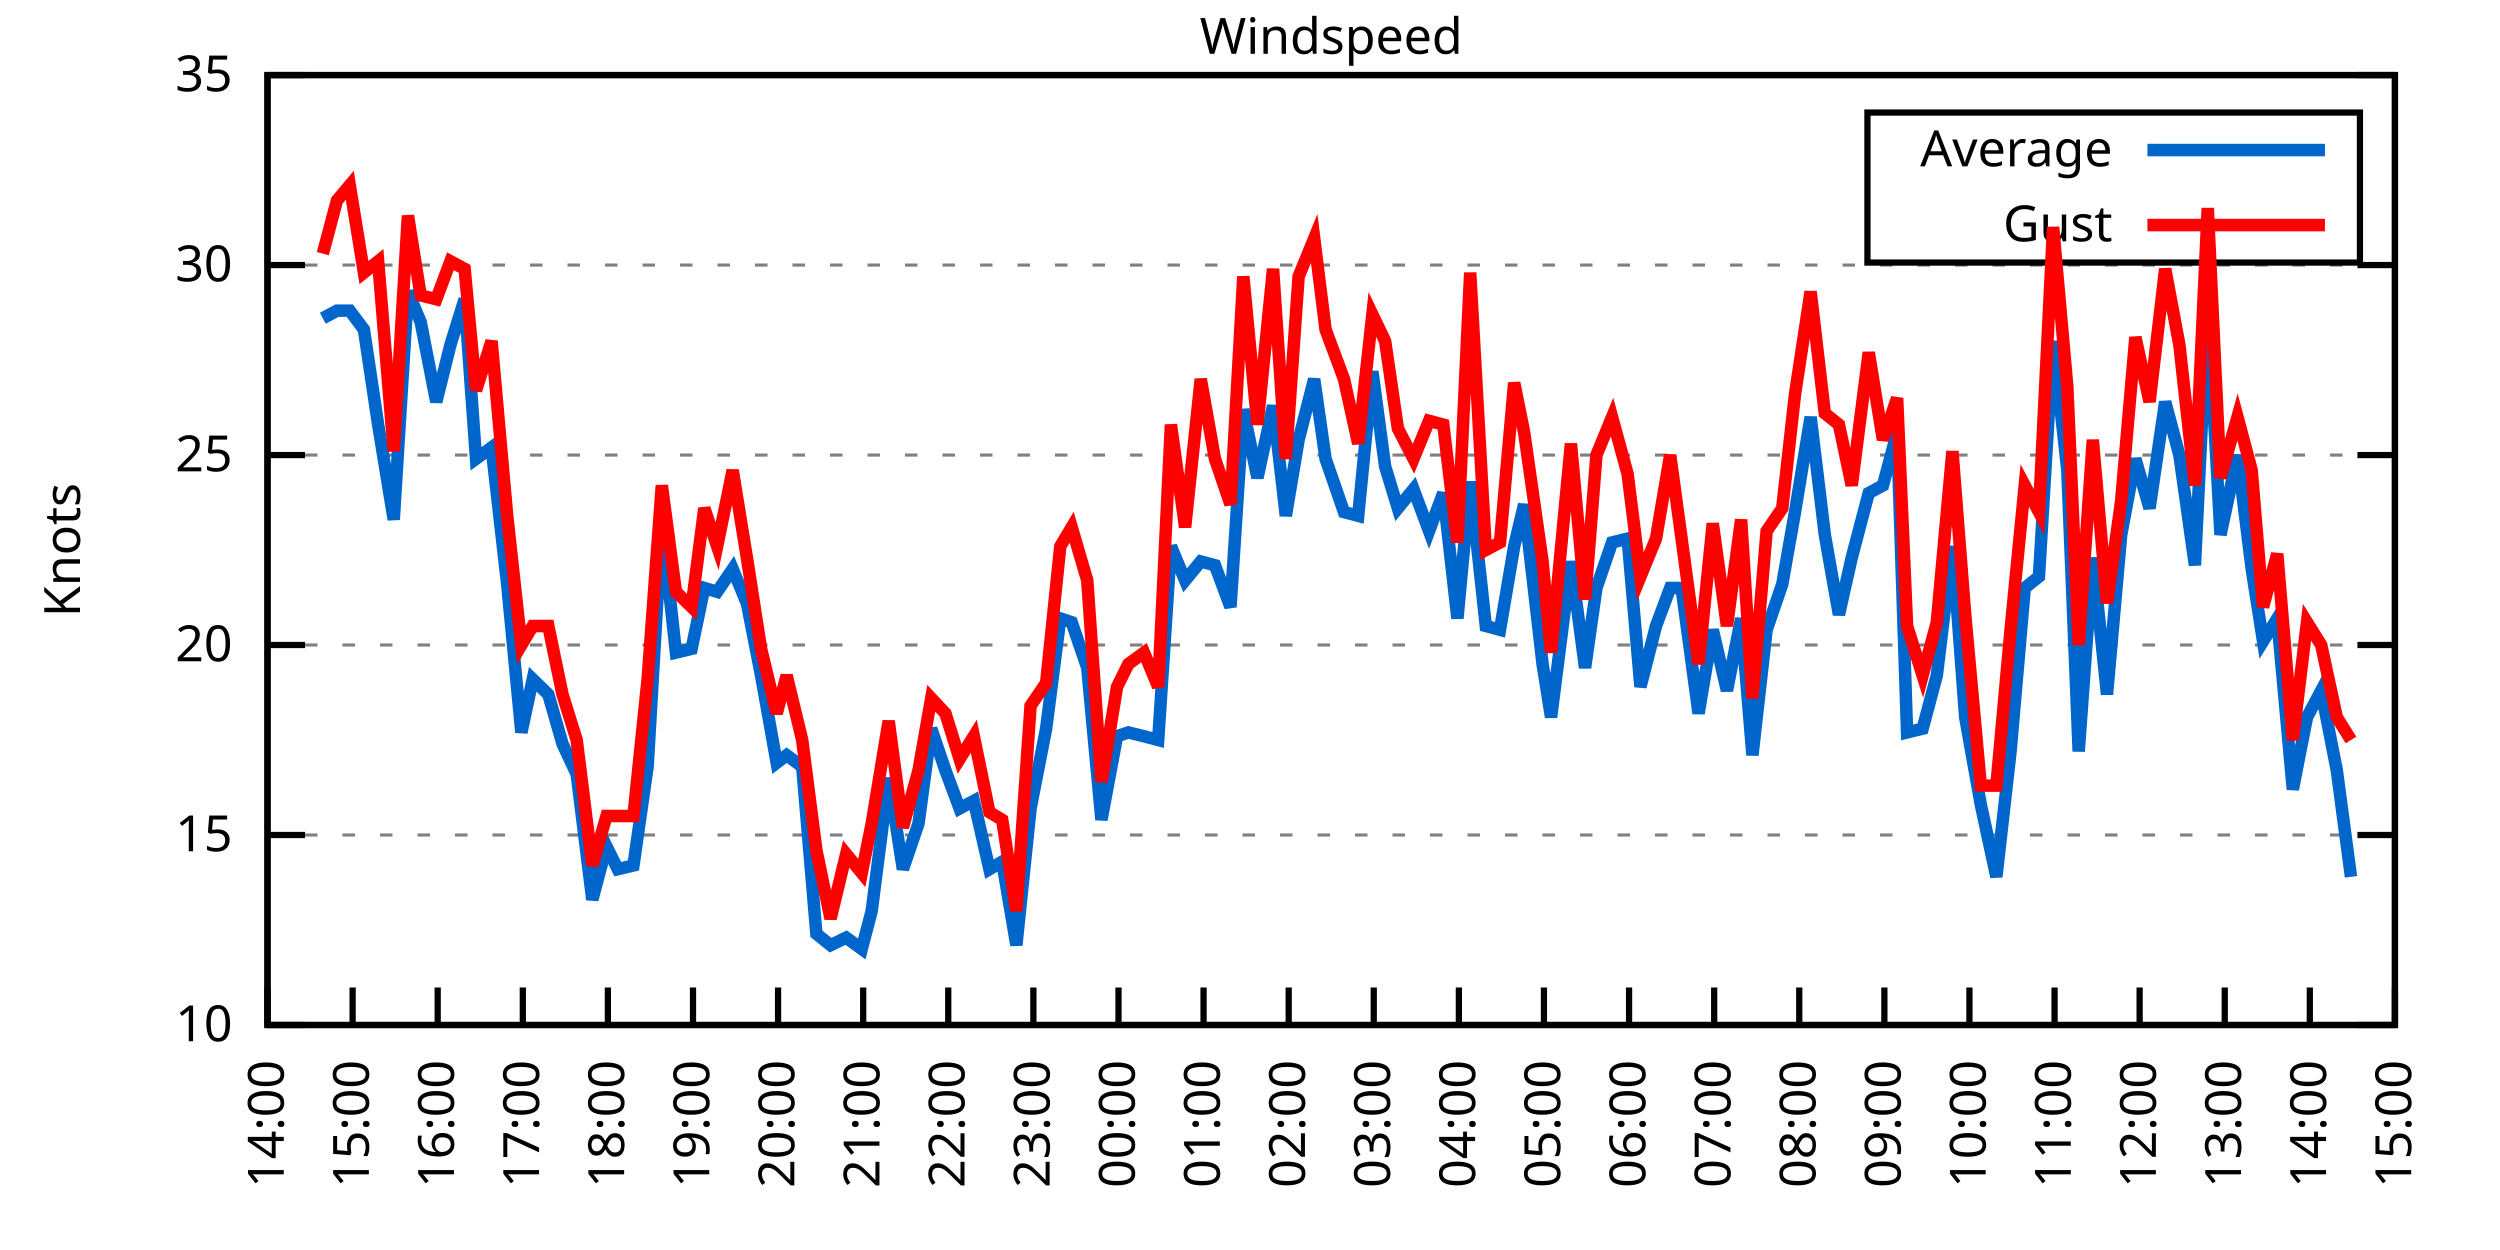
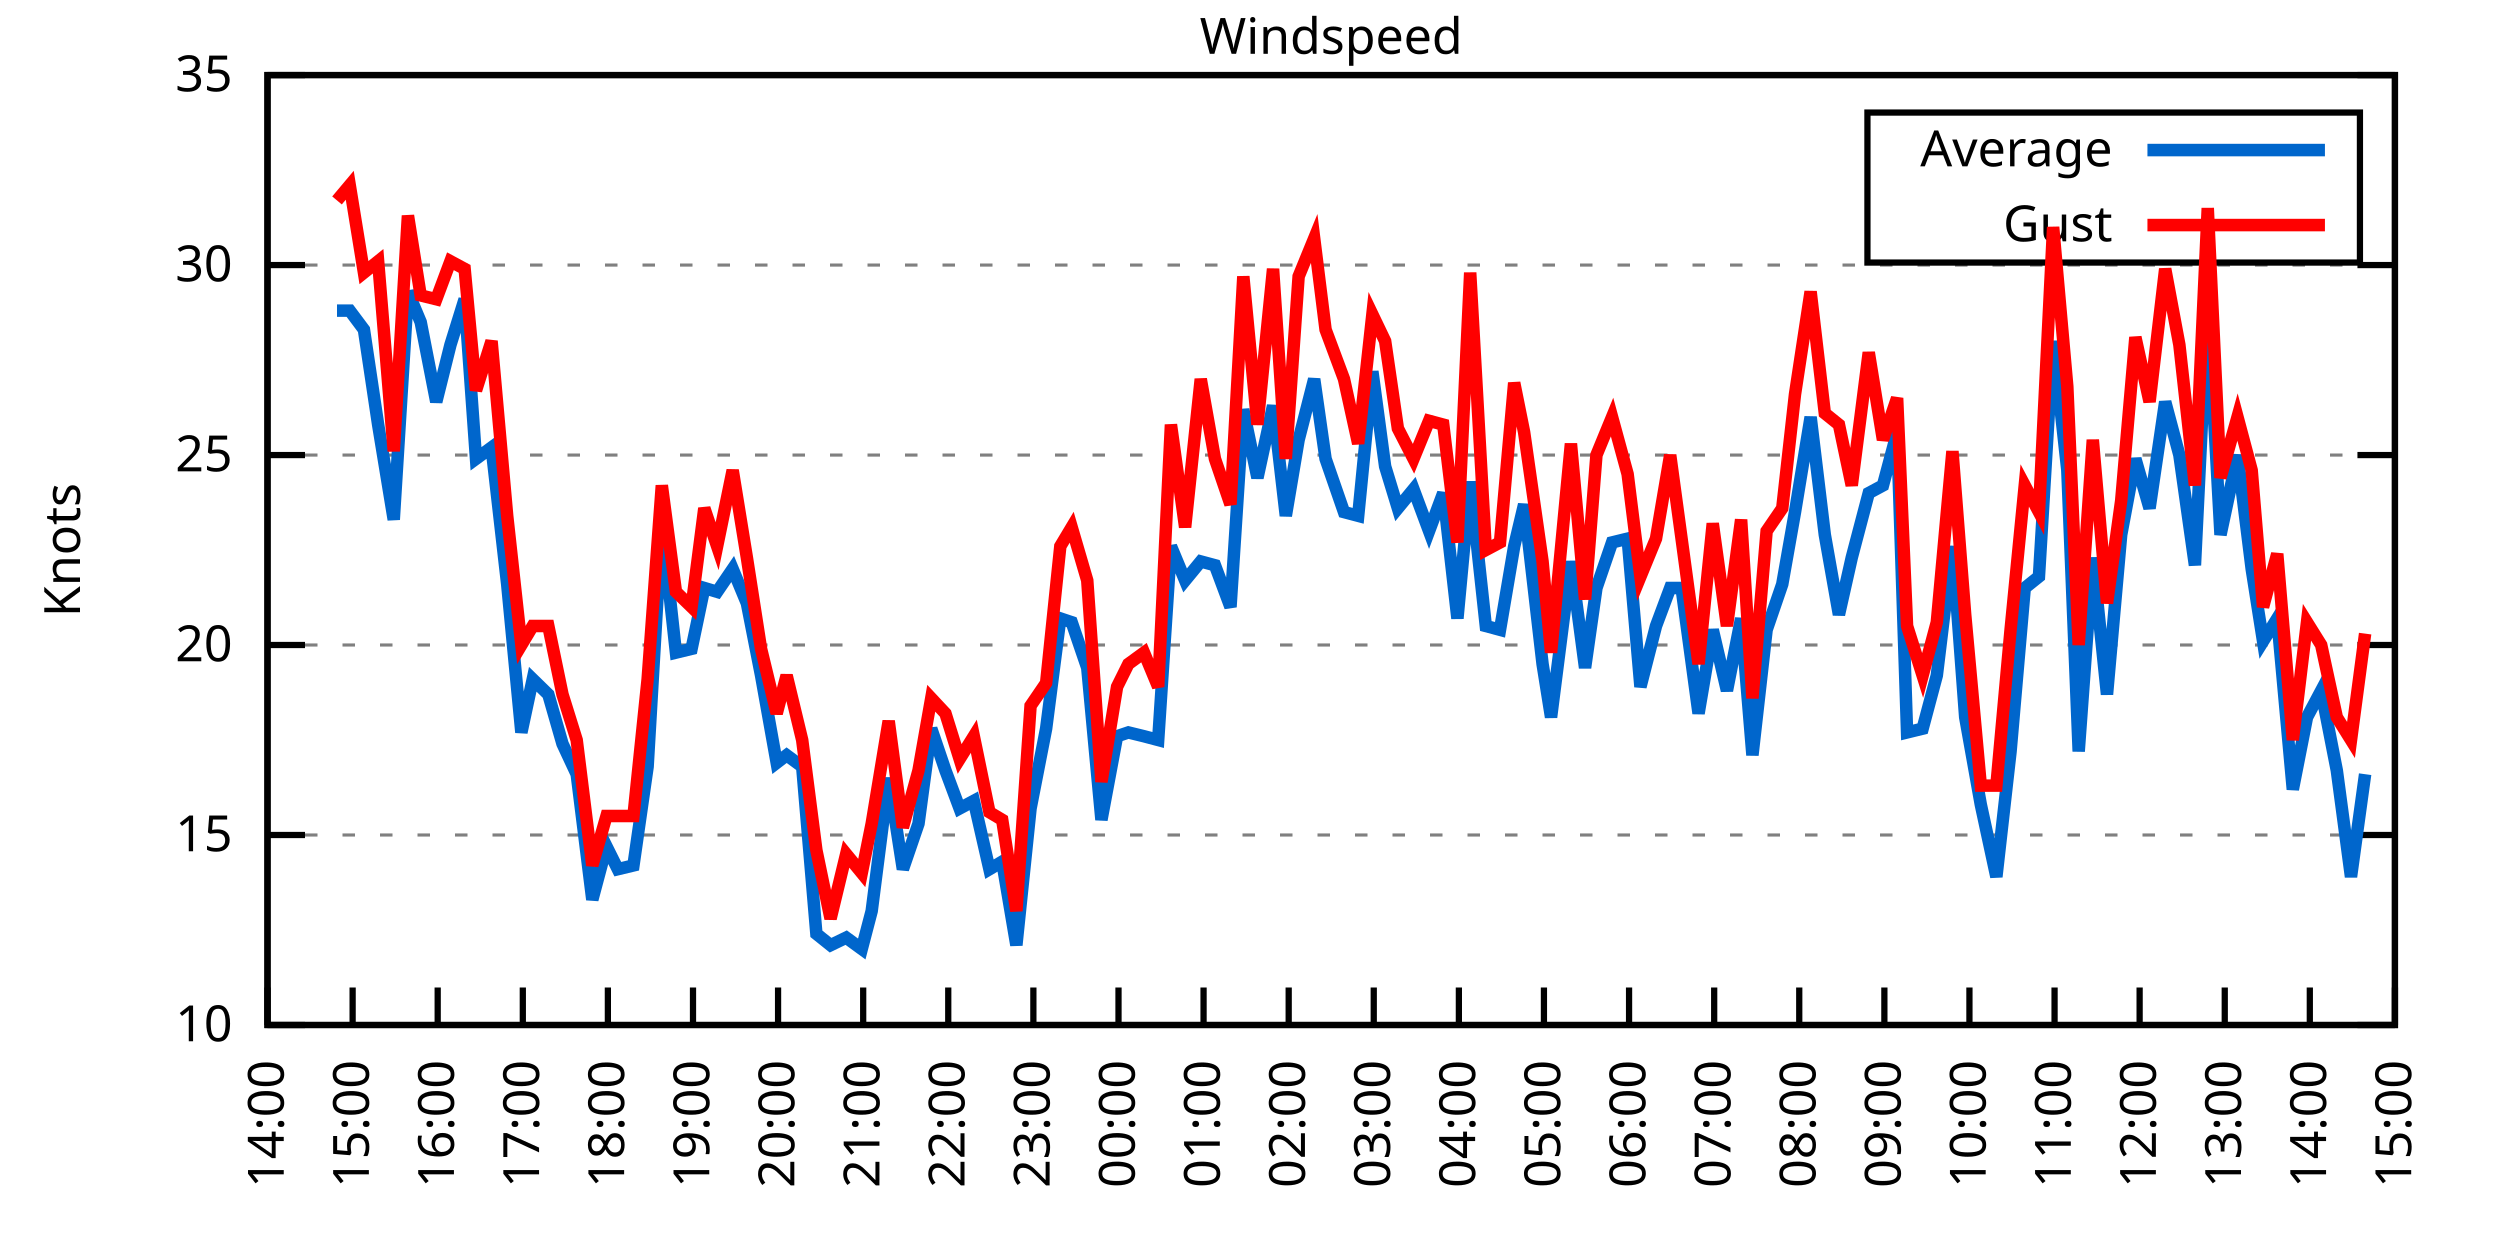
<svg xmlns="http://www.w3.org/2000/svg" xmlns:xlink="http://www.w3.org/1999/xlink" width="400" height="200" viewBox="0 0 400 200">
  <g id="gnuplot_canvas">
    <rect x="0" y="0" width="400" height="200" fill="none" />
    <defs>
      <circle id="gpDot" r="0.5" stroke-width="0.5" stroke="currentColor" />
      <path id="gpPt0" stroke-width="0.333" stroke="currentColor" d="M-1,0 h2 M0,-1 v2" />
      <path id="gpPt1" stroke-width="0.333" stroke="currentColor" d="M-1,-1 L1,1 M1,-1 L-1,1" />
      <path id="gpPt2" stroke-width="0.333" stroke="currentColor" d="M-1,0 L1,0 M0,-1 L0,1 M-1,-1 L1,1 M-1,1 L1,-1" />
      <rect id="gpPt3" stroke-width="0.333" stroke="currentColor" x="-1" y="-1" width="2" height="2" />
      <rect id="gpPt4" stroke-width="0.333" stroke="currentColor" fill="currentColor" x="-1" y="-1" width="2" height="2" />
      <circle id="gpPt5" stroke-width="0.333" stroke="currentColor" cx="0" cy="0" r="1" />
      <use xlink:href="#gpPt5" id="gpPt6" fill="currentColor" stroke="none" />
      <path id="gpPt7" stroke-width="0.333" stroke="currentColor" d="M0,-1.33 L-1.33,0.67 L1.33,0.67 z" />
      <use xlink:href="#gpPt7" id="gpPt8" fill="currentColor" stroke="none" />
      <use xlink:href="#gpPt7" id="gpPt9" stroke="currentColor" transform="rotate(180)" />
      <use xlink:href="#gpPt9" id="gpPt10" fill="currentColor" stroke="none" />
      <use xlink:href="#gpPt3" id="gpPt11" stroke="currentColor" transform="rotate(45)" />
      <use xlink:href="#gpPt11" id="gpPt12" fill="currentColor" stroke="none" />
      <path id="gpPt13" stroke-width="0.333" stroke="currentColor" d="M0,1.330 L1.265,0.411 L0.782,-1.067 L-0.782,-1.076 L-1.265,0.411 z" />
      <use xlink:href="#gpPt13" id="gpPt14" fill="currentColor" stroke="none" />
      <filter id="textbox" filterUnits="objectBoundingBox" x="0" y="0" height="1" width="1">
        <feFlood flood-color="white" flood-opacity="1" result="bgnd" />
        <feComposite in="SourceGraphic" in2="bgnd" operator="atop" />
      </filter>
      <filter id="greybox" filterUnits="objectBoundingBox" x="0" y="0" height="1" width="1">
        <feFlood flood-color="lightgrey" flood-opacity="1" result="grey" />
        <feComposite in="SourceGraphic" in2="grey" operator="atop" />
      </filter>
    </defs>
    <g fill="none" color="white" stroke="currentColor" stroke-width="1.00" stroke-linecap="butt" stroke-linejoin="miter">
</g>
    <g fill="none" color="black" stroke="currentColor" stroke-width="1.00" stroke-linecap="butt" stroke-linejoin="miter">
      <g stroke="none" shape-rendering="crispEdges">
        <polygon fill="rgb(255, 255, 255)" points="42.80,164.00 383.18,164.00 383.18,12.02 42.80,12.02 " />
      </g>
    </g>
    <g fill="none" color="black" stroke="currentColor" stroke-width="1.00" stroke-linecap="butt" stroke-linejoin="miter">
</g>
    <g fill="none" color="black" stroke="black" stroke-width="0.50" stroke-linecap="butt" stroke-linejoin="miter">
</g>
    <g fill="none" color="gray" stroke="currentColor" stroke-width="0.50" stroke-linecap="butt" stroke-linejoin="miter">
      <path stroke="gray" stroke-dasharray="2,4" class="gridline" d="M42.80,164.00 L383.19,164.00  " />
    </g>
    <g fill="none" color="gray" stroke="gray" stroke-width="1.00" stroke-linecap="butt" stroke-linejoin="miter">
</g>
    <g fill="none" color="black" stroke="currentColor" stroke-width="1.00" stroke-linecap="butt" stroke-linejoin="miter">
      <path stroke="black" d="M42.80,164.00 L48.80,164.00 M383.19,164.00 L377.19,164.00  " />
      <g transform="translate(37.20,166.60)" stroke="none" fill="black" font-family="Sans" font-size="8.00" text-anchor="end">
        <text>
          <tspan font-family="Sans"> 10</tspan>
        </text>
      </g>
    </g>
    <g fill="none" color="black" stroke="currentColor" stroke-width="1.00" stroke-linecap="butt" stroke-linejoin="miter">
</g>
    <g fill="none" color="black" stroke="black" stroke-width="0.50" stroke-linecap="butt" stroke-linejoin="miter">
</g>
    <g fill="none" color="gray" stroke="currentColor" stroke-width="0.50" stroke-linecap="butt" stroke-linejoin="miter">
      <path stroke="gray" stroke-dasharray="2,4" class="gridline" d="M42.80,133.60 L383.19,133.60  " />
    </g>
    <g fill="none" color="gray" stroke="gray" stroke-width="1.00" stroke-linecap="butt" stroke-linejoin="miter">
</g>
    <g fill="none" color="black" stroke="currentColor" stroke-width="1.00" stroke-linecap="butt" stroke-linejoin="miter">
      <path stroke="black" d="M42.80,133.60 L48.80,133.60 M383.19,133.60 L377.19,133.60  " />
      <g transform="translate(37.20,136.20)" stroke="none" fill="black" font-family="Sans" font-size="8.00" text-anchor="end">
        <text>
          <tspan font-family="Sans"> 15</tspan>
        </text>
      </g>
    </g>
    <g fill="none" color="black" stroke="currentColor" stroke-width="1.00" stroke-linecap="butt" stroke-linejoin="miter">
</g>
    <g fill="none" color="black" stroke="black" stroke-width="0.50" stroke-linecap="butt" stroke-linejoin="miter">
</g>
    <g fill="none" color="gray" stroke="currentColor" stroke-width="0.50" stroke-linecap="butt" stroke-linejoin="miter">
      <path stroke="gray" stroke-dasharray="2,4" class="gridline" d="M42.80,103.20 L383.19,103.20  " />
    </g>
    <g fill="none" color="gray" stroke="gray" stroke-width="1.00" stroke-linecap="butt" stroke-linejoin="miter">
</g>
    <g fill="none" color="black" stroke="currentColor" stroke-width="1.00" stroke-linecap="butt" stroke-linejoin="miter">
      <path stroke="black" d="M42.80,103.20 L48.80,103.20 M383.19,103.20 L377.19,103.20  " />
      <g transform="translate(37.20,105.80)" stroke="none" fill="black" font-family="Sans" font-size="8.00" text-anchor="end">
        <text>
          <tspan font-family="Sans"> 20</tspan>
        </text>
      </g>
    </g>
    <g fill="none" color="black" stroke="currentColor" stroke-width="1.00" stroke-linecap="butt" stroke-linejoin="miter">
</g>
    <g fill="none" color="black" stroke="black" stroke-width="0.50" stroke-linecap="butt" stroke-linejoin="miter">
</g>
    <g fill="none" color="gray" stroke="currentColor" stroke-width="0.50" stroke-linecap="butt" stroke-linejoin="miter">
      <path stroke="gray" stroke-dasharray="2,4" class="gridline" d="M42.80,72.81 L383.19,72.81  " />
    </g>
    <g fill="none" color="gray" stroke="gray" stroke-width="1.00" stroke-linecap="butt" stroke-linejoin="miter">
</g>
    <g fill="none" color="black" stroke="currentColor" stroke-width="1.00" stroke-linecap="butt" stroke-linejoin="miter">
      <path stroke="black" d="M42.80,72.81 L48.80,72.81 M383.19,72.81 L377.19,72.81  " />
      <g transform="translate(37.20,75.41)" stroke="none" fill="black" font-family="Sans" font-size="8.00" text-anchor="end">
        <text>
          <tspan font-family="Sans"> 25</tspan>
        </text>
      </g>
    </g>
    <g fill="none" color="black" stroke="currentColor" stroke-width="1.00" stroke-linecap="butt" stroke-linejoin="miter">
</g>
    <g fill="none" color="black" stroke="black" stroke-width="0.50" stroke-linecap="butt" stroke-linejoin="miter">
</g>
    <g fill="none" color="gray" stroke="currentColor" stroke-width="0.50" stroke-linecap="butt" stroke-linejoin="miter">
      <path stroke="gray" stroke-dasharray="2,4" class="gridline" d="M42.80,42.41 L383.19,42.41  " />
    </g>
    <g fill="none" color="gray" stroke="gray" stroke-width="1.00" stroke-linecap="butt" stroke-linejoin="miter">
</g>
    <g fill="none" color="black" stroke="currentColor" stroke-width="1.00" stroke-linecap="butt" stroke-linejoin="miter">
      <path stroke="black" d="M42.80,42.41 L48.80,42.41 M383.19,42.41 L377.19,42.41  " />
      <g transform="translate(37.20,45.01)" stroke="none" fill="black" font-family="Sans" font-size="8.00" text-anchor="end">
        <text>
          <tspan font-family="Sans"> 30</tspan>
        </text>
      </g>
    </g>
    <g fill="none" color="black" stroke="currentColor" stroke-width="1.00" stroke-linecap="butt" stroke-linejoin="miter">
</g>
    <g fill="none" color="black" stroke="black" stroke-width="0.50" stroke-linecap="butt" stroke-linejoin="miter">
</g>
    <g fill="none" color="gray" stroke="currentColor" stroke-width="0.50" stroke-linecap="butt" stroke-linejoin="miter">
      <path stroke="gray" stroke-dasharray="2,4" class="gridline" d="M42.80,12.01 L383.19,12.01  " />
    </g>
    <g fill="none" color="gray" stroke="gray" stroke-width="1.00" stroke-linecap="butt" stroke-linejoin="miter">
</g>
    <g fill="none" color="black" stroke="currentColor" stroke-width="1.00" stroke-linecap="butt" stroke-linejoin="miter">
      <path stroke="black" d="M42.80,12.01 L48.80,12.01 M383.19,12.01 L377.19,12.01  " />
      <g transform="translate(37.20,14.61)" stroke="none" fill="black" font-family="Sans" font-size="8.00" text-anchor="end">
        <text>
          <tspan font-family="Sans"> 35</tspan>
        </text>
      </g>
    </g>
    <g fill="none" color="black" stroke="currentColor" stroke-width="1.00" stroke-linecap="butt" stroke-linejoin="miter">
      <path stroke="black" d="M42.80,164.00 L42.80,158.00  " />
      <g transform="translate(45.40,169.60) rotate(270.00)" stroke="none" fill="black" font-family="Sans" font-size="8.00" text-anchor="end">
        <text>
          <tspan font-family="Sans">14:00</tspan>
        </text>
      </g>
    </g>
    <g fill="none" color="black" stroke="currentColor" stroke-width="1.00" stroke-linecap="butt" stroke-linejoin="miter">
      <path stroke="black" d="M56.42,164.00 L56.42,158.00  " />
      <g transform="translate(59.02,169.60) rotate(270.00)" stroke="none" fill="black" font-family="Sans" font-size="8.00" text-anchor="end">
        <text>
          <tspan font-family="Sans">15:00</tspan>
        </text>
      </g>
    </g>
    <g fill="none" color="black" stroke="currentColor" stroke-width="1.00" stroke-linecap="butt" stroke-linejoin="miter">
      <path stroke="black" d="M70.03,164.00 L70.03,158.00  " />
      <g transform="translate(72.63,169.60) rotate(270.00)" stroke="none" fill="black" font-family="Sans" font-size="8.00" text-anchor="end">
        <text>
          <tspan font-family="Sans">16:00</tspan>
        </text>
      </g>
    </g>
    <g fill="none" color="black" stroke="currentColor" stroke-width="1.00" stroke-linecap="butt" stroke-linejoin="miter">
      <path stroke="black" d="M83.65,164.00 L83.65,158.00  " />
      <g transform="translate(86.25,169.60) rotate(270.00)" stroke="none" fill="black" font-family="Sans" font-size="8.00" text-anchor="end">
        <text>
          <tspan font-family="Sans">17:00</tspan>
        </text>
      </g>
    </g>
    <g fill="none" color="black" stroke="currentColor" stroke-width="1.00" stroke-linecap="butt" stroke-linejoin="miter">
      <path stroke="black" d="M97.26,164.00 L97.26,158.00  " />
      <g transform="translate(99.86,169.60) rotate(270.00)" stroke="none" fill="black" font-family="Sans" font-size="8.00" text-anchor="end">
        <text>
          <tspan font-family="Sans">18:00</tspan>
        </text>
      </g>
    </g>
    <g fill="none" color="black" stroke="currentColor" stroke-width="1.00" stroke-linecap="butt" stroke-linejoin="miter">
      <path stroke="black" d="M110.88,164.00 L110.88,158.00  " />
      <g transform="translate(113.48,169.60) rotate(270.00)" stroke="none" fill="black" font-family="Sans" font-size="8.00" text-anchor="end">
        <text>
          <tspan font-family="Sans">19:00</tspan>
        </text>
      </g>
    </g>
    <g fill="none" color="black" stroke="currentColor" stroke-width="1.00" stroke-linecap="butt" stroke-linejoin="miter">
      <path stroke="black" d="M124.49,164.00 L124.49,158.00  " />
      <g transform="translate(127.09,169.60) rotate(270.00)" stroke="none" fill="black" font-family="Sans" font-size="8.00" text-anchor="end">
        <text>
          <tspan font-family="Sans">20:00</tspan>
        </text>
      </g>
    </g>
    <g fill="none" color="black" stroke="currentColor" stroke-width="1.00" stroke-linecap="butt" stroke-linejoin="miter">
      <path stroke="black" d="M138.11,164.00 L138.11,158.00  " />
      <g transform="translate(140.71,169.60) rotate(270.00)" stroke="none" fill="black" font-family="Sans" font-size="8.00" text-anchor="end">
        <text>
          <tspan font-family="Sans">21:00</tspan>
        </text>
      </g>
    </g>
    <g fill="none" color="black" stroke="currentColor" stroke-width="1.00" stroke-linecap="butt" stroke-linejoin="miter">
      <path stroke="black" d="M151.72,164.00 L151.72,158.00  " />
      <g transform="translate(154.32,169.60) rotate(270.00)" stroke="none" fill="black" font-family="Sans" font-size="8.00" text-anchor="end">
        <text>
          <tspan font-family="Sans">22:00</tspan>
        </text>
      </g>
    </g>
    <g fill="none" color="black" stroke="currentColor" stroke-width="1.00" stroke-linecap="butt" stroke-linejoin="miter">
      <path stroke="black" d="M165.34,164.00 L165.34,158.00  " />
      <g transform="translate(167.94,169.60) rotate(270.00)" stroke="none" fill="black" font-family="Sans" font-size="8.00" text-anchor="end">
        <text>
          <tspan font-family="Sans">23:00</tspan>
        </text>
      </g>
    </g>
    <g fill="none" color="black" stroke="currentColor" stroke-width="1.00" stroke-linecap="butt" stroke-linejoin="miter">
      <path stroke="black" d="M178.96,164.00 L178.96,158.00  " />
      <g transform="translate(181.56,169.60) rotate(270.00)" stroke="none" fill="black" font-family="Sans" font-size="8.00" text-anchor="end">
        <text>
          <tspan font-family="Sans">00:00</tspan>
        </text>
      </g>
    </g>
    <g fill="none" color="black" stroke="currentColor" stroke-width="1.00" stroke-linecap="butt" stroke-linejoin="miter">
      <path stroke="black" d="M192.57,164.00 L192.57,158.00  " />
      <g transform="translate(195.17,169.60) rotate(270.00)" stroke="none" fill="black" font-family="Sans" font-size="8.00" text-anchor="end">
        <text>
          <tspan font-family="Sans">01:00</tspan>
        </text>
      </g>
    </g>
    <g fill="none" color="black" stroke="currentColor" stroke-width="1.00" stroke-linecap="butt" stroke-linejoin="miter">
      <path stroke="black" d="M206.19,164.00 L206.19,158.00  " />
      <g transform="translate(208.79,169.60) rotate(270.00)" stroke="none" fill="black" font-family="Sans" font-size="8.00" text-anchor="end">
        <text>
          <tspan font-family="Sans">02:00</tspan>
        </text>
      </g>
    </g>
    <g fill="none" color="black" stroke="currentColor" stroke-width="1.00" stroke-linecap="butt" stroke-linejoin="miter">
      <path stroke="black" d="M219.80,164.00 L219.80,158.00  " />
      <g transform="translate(222.40,169.60) rotate(270.00)" stroke="none" fill="black" font-family="Sans" font-size="8.00" text-anchor="end">
        <text>
          <tspan font-family="Sans">03:00</tspan>
        </text>
      </g>
    </g>
    <g fill="none" color="black" stroke="currentColor" stroke-width="1.00" stroke-linecap="butt" stroke-linejoin="miter">
      <path stroke="black" d="M233.42,164.00 L233.42,158.00  " />
      <g transform="translate(236.02,169.60) rotate(270.00)" stroke="none" fill="black" font-family="Sans" font-size="8.00" text-anchor="end">
        <text>
          <tspan font-family="Sans">04:00</tspan>
        </text>
      </g>
    </g>
    <g fill="none" color="black" stroke="currentColor" stroke-width="1.00" stroke-linecap="butt" stroke-linejoin="miter">
      <path stroke="black" d="M247.03,164.00 L247.03,158.00  " />
      <g transform="translate(249.63,169.60) rotate(270.00)" stroke="none" fill="black" font-family="Sans" font-size="8.00" text-anchor="end">
        <text>
          <tspan font-family="Sans">05:00</tspan>
        </text>
      </g>
    </g>
    <g fill="none" color="black" stroke="currentColor" stroke-width="1.00" stroke-linecap="butt" stroke-linejoin="miter">
      <path stroke="black" d="M260.65,164.00 L260.65,158.00  " />
      <g transform="translate(263.25,169.60) rotate(270.00)" stroke="none" fill="black" font-family="Sans" font-size="8.00" text-anchor="end">
        <text>
          <tspan font-family="Sans">06:00</tspan>
        </text>
      </g>
    </g>
    <g fill="none" color="black" stroke="currentColor" stroke-width="1.00" stroke-linecap="butt" stroke-linejoin="miter">
      <path stroke="black" d="M274.27,164.00 L274.27,158.00  " />
      <g transform="translate(276.87,169.60) rotate(270.00)" stroke="none" fill="black" font-family="Sans" font-size="8.00" text-anchor="end">
        <text>
          <tspan font-family="Sans">07:00</tspan>
        </text>
      </g>
    </g>
    <g fill="none" color="black" stroke="currentColor" stroke-width="1.00" stroke-linecap="butt" stroke-linejoin="miter">
      <path stroke="black" d="M287.88,164.00 L287.88,158.00  " />
      <g transform="translate(290.48,169.60) rotate(270.00)" stroke="none" fill="black" font-family="Sans" font-size="8.00" text-anchor="end">
        <text>
          <tspan font-family="Sans">08:00</tspan>
        </text>
      </g>
    </g>
    <g fill="none" color="black" stroke="currentColor" stroke-width="1.00" stroke-linecap="butt" stroke-linejoin="miter">
      <path stroke="black" d="M301.50,164.00 L301.50,158.00  " />
      <g transform="translate(304.10,169.60) rotate(270.00)" stroke="none" fill="black" font-family="Sans" font-size="8.00" text-anchor="end">
        <text>
          <tspan font-family="Sans">09:00</tspan>
        </text>
      </g>
    </g>
    <g fill="none" color="black" stroke="currentColor" stroke-width="1.00" stroke-linecap="butt" stroke-linejoin="miter">
      <path stroke="black" d="M315.11,164.00 L315.11,158.00  " />
      <g transform="translate(317.71,169.60) rotate(270.00)" stroke="none" fill="black" font-family="Sans" font-size="8.00" text-anchor="end">
        <text>
          <tspan font-family="Sans">10:00</tspan>
        </text>
      </g>
    </g>
    <g fill="none" color="black" stroke="currentColor" stroke-width="1.00" stroke-linecap="butt" stroke-linejoin="miter">
      <path stroke="black" d="M328.73,164.00 L328.73,158.00  " />
      <g transform="translate(331.33,169.60) rotate(270.00)" stroke="none" fill="black" font-family="Sans" font-size="8.00" text-anchor="end">
        <text>
          <tspan font-family="Sans">11:00</tspan>
        </text>
      </g>
    </g>
    <g fill="none" color="black" stroke="currentColor" stroke-width="1.00" stroke-linecap="butt" stroke-linejoin="miter">
      <path stroke="black" d="M342.34,164.00 L342.34,158.00  " />
      <g transform="translate(344.94,169.60) rotate(270.00)" stroke="none" fill="black" font-family="Sans" font-size="8.00" text-anchor="end">
        <text>
          <tspan font-family="Sans">12:00</tspan>
        </text>
      </g>
    </g>
    <g fill="none" color="black" stroke="currentColor" stroke-width="1.00" stroke-linecap="butt" stroke-linejoin="miter">
      <path stroke="black" d="M355.96,164.00 L355.96,158.00  " />
      <g transform="translate(358.56,169.60) rotate(270.00)" stroke="none" fill="black" font-family="Sans" font-size="8.00" text-anchor="end">
        <text>
          <tspan font-family="Sans">13:00</tspan>
        </text>
      </g>
    </g>
    <g fill="none" color="black" stroke="currentColor" stroke-width="1.00" stroke-linecap="butt" stroke-linejoin="miter">
      <path stroke="black" d="M369.57,164.00 L369.57,158.00  " />
      <g transform="translate(372.17,169.60) rotate(270.00)" stroke="none" fill="black" font-family="Sans" font-size="8.00" text-anchor="end">
        <text>
          <tspan font-family="Sans">14:00</tspan>
        </text>
      </g>
    </g>
    <g fill="none" color="black" stroke="currentColor" stroke-width="1.00" stroke-linecap="butt" stroke-linejoin="miter">
      <path stroke="black" d="M383.19,164.00 L383.19,158.00  " />
      <g transform="translate(385.79,169.60) rotate(270.00)" stroke="none" fill="black" font-family="Sans" font-size="8.00" text-anchor="end">
        <text>
          <tspan font-family="Sans">15:00</tspan>
        </text>
      </g>
    </g>
    <g fill="none" color="black" stroke="currentColor" stroke-width="1.00" stroke-linecap="butt" stroke-linejoin="miter">
</g>
    <g fill="none" color="black" stroke="currentColor" stroke-width="1.00" stroke-linecap="butt" stroke-linejoin="miter">
      <path stroke="black" d="M42.80,12.01 L42.80,164.00 L383.19,164.00 L383.19,12.01 L42.80,12.01 Z  " />
    </g>
    <g fill="none" color="black" stroke="currentColor" stroke-width="1.00" stroke-linecap="butt" stroke-linejoin="miter">
</g>
    <g fill="none" color="black" stroke="currentColor" stroke-width="1.00" stroke-linecap="butt" stroke-linejoin="miter">
      <path stroke="black" d="M298.79,42.01 L298.79,18.01 L377.59,18.01 L377.59,42.01 L298.79,42.01 Z  " />
    </g>
    <g id="Windspeed_plot_1">
      <g fill="none" color="white" stroke="black" stroke-width="2.00" stroke-linecap="butt" stroke-linejoin="miter">
</g>
      <g fill="none" color="black" stroke="currentColor" stroke-width="2.00" stroke-linecap="butt" stroke-linejoin="miter">
        <g transform="translate(337.99,26.61)" stroke="none" fill="black" font-family="Sans" font-size="8.00" text-anchor="end">
          <text>
            <tspan font-family="Sans">Average</tspan>
          </text>
        </g>
      </g>
      <g fill="none" color="black" stroke="currentColor" stroke-width="2.00" stroke-linecap="butt" stroke-linejoin="miter">
-         <path stroke="rgb(  0, 102, 204)" d="M343.59,24.01 L371.99,24.01 M51.65,50.92 L53.92,49.70 L55.96,49.70 L58.23,52.74 L60.50,67.94 L63.00,83.14   L65.27,46.66 L67.31,51.53 L69.80,64.29 L72.07,55.18 L74.34,47.88 L76.16,73.41 L78.65,71.59 L81.15,93.48   L83.42,117.19 L85.24,108.68 L87.73,111.11 L90.00,119.01 L92.27,123.87 L94.77,143.94 L97.04,135.43 L98.85,139.07   L101.35,138.47 L103.62,122.66 L105.89,83.75 L108.15,104.42 L110.65,103.81 L112.69,94.08 L114.74,94.69 L117.23,91.04   L119.50,96.52 L121.77,108.07 L124.27,122.05 L125.86,120.83 L128.35,122.66 L130.62,149.41 L132.89,151.23 L135.39,150.02   L137.88,151.84 L139.47,145.76 L142.19,124.48 L144.46,139.07 L146.96,131.78 L149.00,116.58 L151.27,123.27 L153.54,129.35   L155.81,128.13 L158.31,139.07 L160.35,137.86 L162.62,151.23 L164.89,129.35 L167.38,116.58 L169.65,98.95 L171.47,99.56   L173.96,106.85 L176.23,131.17 L178.73,117.80 L180.54,117.19 L183.04,117.80 L185.31,118.40 L187.35,87.40 L189.62,92.87   L192.12,89.83 L194.39,90.44 L196.88,97.12 L198.93,65.51 L201.19,76.45 L203.69,64.90 L205.73,82.53 L207.78,70.37   L210.27,60.65 L212.09,73.41 L215.04,81.93 L217.31,82.53 L219.58,59.43 L221.62,74.63 L223.66,81.32 L226.16,78.28   L228.65,84.97 L230.92,78.89 L233.19,98.95 L235.23,77.06 L237.73,100.16 L240.00,100.77 L242.27,87.40 L243.86,80.71   L246.81,106.24 L248.17,114.76 L251.35,89.83 L253.61,106.85 L255.43,94.08 L257.93,86.79 L260.42,86.18 L262.47,109.89   L264.96,100.16 L267.23,94.08 L269.05,94.08 L271.77,114.15 L274.04,100.77 L276.31,110.50 L278.58,98.95 L280.39,120.83   L282.66,100.77 L285.16,93.48 L287.20,81.93 L289.70,66.73 L291.97,85.57 L294.23,98.34 L296.28,89.22 L299.00,78.89   L301.27,77.67 L303.54,69.16 L305.13,117.19 L307.62,116.58 L309.89,108.07 L312.39,87.40 L314.43,114.76 L316.93,128.74   L319.42,140.29 L321.69,120.23 L323.96,94.08 L326.23,92.26 L328.50,54.57 L330.77,75.24 L332.59,120.23 L334.85,89.22   L337.12,111.11 L339.39,85.57 L341.66,73.41 L343.93,81.32 L346.43,64.29 L348.70,72.81 L351.19,90.44 L353.24,48.49   L355.28,85.57 L358.00,72.81 L360.27,91.04 L362.09,102.60 L364.36,98.95 L366.85,126.31 L369.12,114.76 L371.39,110.50   L373.89,123.27 L376.16,140.29  " />
+         <path stroke="rgb(  0, 102, 204)" d="M343.59,24.01 L371.99,24.01 M53.92,49.70 L55.96,49.70 L58.23,52.74 L60.50,67.94 L63.00,83.14 L65.27,46.66   L67.31,51.53 L69.80,64.29 L72.07,55.18 L74.34,47.88 L76.16,73.41 L78.65,71.59 L81.15,93.48 L83.42,117.19   L85.24,108.68 L87.73,111.11 L90.00,119.01 L92.27,123.87 L94.77,143.94 L97.04,135.43 L98.85,139.07 L101.35,138.47   L103.62,122.66 L105.89,83.75 L108.15,104.42 L110.65,103.81 L112.69,94.08 L114.74,94.69 L117.23,91.04 L119.50,96.52   L121.77,108.07 L124.27,122.05 L125.86,120.83 L128.35,122.66 L130.62,149.41 L132.89,151.23 L135.39,150.02 L137.88,151.84   L139.47,145.76 L142.19,124.48 L144.46,139.07 L146.96,131.78 L149.00,116.58 L151.27,123.27 L153.54,129.35 L155.81,128.13   L158.31,139.07 L160.35,137.86 L162.62,151.23 L164.89,129.35 L167.38,116.58 L169.65,98.95 L171.47,99.56 L173.96,106.85   L176.23,131.17 L178.73,117.80 L180.54,117.19 L183.04,117.80 L185.31,118.40 L187.35,87.40 L189.62,92.87 L192.12,89.83   L194.39,90.44 L196.88,97.12 L198.93,65.51 L201.19,76.45 L203.69,64.90 L205.73,82.53 L207.78,70.37 L210.27,60.65   L212.09,73.41 L215.04,81.93 L217.31,82.53 L219.58,59.43 L221.62,74.63 L223.66,81.32 L226.16,78.28 L228.65,84.97   L230.92,78.89 L233.19,98.95 L235.23,77.06 L237.73,100.16 L240.00,100.77 L242.27,87.40 L243.86,80.71 L246.81,106.24   L248.17,114.76 L251.35,89.83 L253.61,106.85 L255.43,94.08 L257.93,86.79 L260.42,86.18 L262.47,109.89 L264.96,100.16   L267.23,94.08 L269.05,94.08 L271.77,114.15 L274.04,100.77 L276.31,110.50 L278.58,98.95 L280.39,120.83 L282.66,100.77   L285.16,93.48 L287.20,81.93 L289.70,66.73 L291.97,85.57 L294.23,98.34 L296.28,89.22 L299.00,78.89 L301.27,77.67   L303.54,69.16 L305.13,117.19 L307.62,116.58 L309.89,108.07 L312.39,87.40 L314.43,114.76 L316.93,128.74 L319.42,140.29   L321.69,120.23 L323.96,94.08 L326.23,92.26 L328.50,54.57 L330.77,75.24 L332.59,120.23 L334.85,89.22 L337.12,111.11   L339.39,85.57 L341.66,73.41 L343.93,81.32 L346.43,64.29 L348.70,72.81 L351.19,90.44 L353.24,48.49 L355.28,85.57   L358.00,72.81 L360.27,91.04 L362.09,102.60 L364.36,98.95 L366.85,126.31 L369.12,114.76 L371.39,110.50 L373.89,123.27   L376.16,140.29 L378.42,123.87  " />
      </g>
    </g>
    <g id="Windspeed_plot_2">
      <g fill="none" color="black" stroke="currentColor" stroke-width="2.00" stroke-linecap="butt" stroke-linejoin="miter">
        <g transform="translate(337.99,38.61)" stroke="none" fill="black" font-family="Sans" font-size="8.00" text-anchor="end">
          <text>
            <tspan font-family="Sans">Gust</tspan>
          </text>
        </g>
      </g>
      <g fill="none" color="black" stroke="currentColor" stroke-width="2.00" stroke-linecap="butt" stroke-linejoin="miter">
-         <path stroke="rgb(255,   0,   0)" d="M343.59,36.01 L371.99,36.01 M51.65,40.58 L53.92,32.07 L55.96,29.64 L58.23,43.62 L60.50,41.80 L63.00,72.20   L65.27,34.50 L67.31,47.27 L69.80,47.88 L72.07,41.80 L74.34,43.02 L76.16,62.47 L78.65,54.57 L81.15,82.53   L83.42,103.20 L85.24,100.16 L87.73,100.16 L90.00,111.11 L92.27,118.40 L94.77,138.47 L97.04,130.56 L98.85,130.56   L101.35,130.56 L103.62,108.68 L105.89,77.67 L108.15,94.69 L110.65,97.12 L112.69,81.32 L114.74,87.40 L117.23,75.24   L119.50,89.22 L121.77,103.81 L124.27,114.15 L125.86,108.07 L128.35,118.40 L130.62,136.03 L132.89,146.98 L135.39,136.64   L137.88,139.68 L139.47,131.78 L142.19,115.36 L144.46,132.39 L146.96,123.27 L149.00,111.72 L151.27,114.15 L153.54,121.44   L155.81,117.80 L158.31,129.95 L160.35,131.17 L162.62,145.76 L164.89,112.93 L167.38,109.28 L169.65,87.40 L171.47,84.36   L173.96,92.87 L176.23,125.09 L178.73,109.89 L180.54,106.24 L183.04,104.42 L185.31,109.89 L187.35,67.94 L189.62,84.36   L192.12,60.65 L194.39,73.41 L196.88,80.71 L198.93,44.23 L201.19,67.94 L203.69,43.02 L205.73,73.41 L207.78,44.23   L210.27,38.15 L212.09,52.74 L215.04,60.65 L217.31,70.98 L219.58,50.31 L221.62,54.57 L223.66,68.55 L226.16,73.41   L228.65,67.33 L230.92,67.94 L233.19,86.79 L235.23,43.62 L237.73,88.00 L240.00,86.79 L242.27,61.25 L243.86,69.16   L246.81,89.83 L248.17,104.42 L251.35,70.98 L253.61,95.91 L255.43,72.81 L257.93,66.73 L260.42,75.85 L262.47,92.26   L264.96,86.18 L267.23,72.81 L269.05,86.18 L271.77,106.24 L274.04,83.75 L276.31,100.16 L278.58,83.14 L280.39,111.72   L282.66,84.97 L285.16,81.32 L287.20,63.08 L289.70,46.66 L291.97,66.12 L294.23,67.94 L296.28,77.67 L299.00,56.39   L301.27,70.37 L303.54,63.69 L305.13,100.16 L307.62,108.07 L309.89,99.56 L312.39,72.20 L314.43,98.34 L316.93,125.70   L319.42,125.70 L321.69,100.77 L323.96,77.67 L326.23,81.93 L328.50,36.33 L330.77,61.86 L332.59,103.20 L334.85,70.37   L337.12,96.52 L339.39,80.10 L341.66,53.96 L343.93,64.29 L346.43,43.02 L348.70,55.18 L351.19,77.67 L353.24,33.29   L355.28,76.45 L358.00,66.73 L360.27,75.24 L362.09,97.12 L364.36,88.61 L366.85,118.40 L369.12,99.56 L371.39,103.20   L373.89,114.76 L376.16,118.40  " />
+         <path stroke="rgb(255,   0,   0)" d="M343.59,36.01 L371.99,36.01 M53.92,32.07 L55.96,29.64 L58.23,43.62 L60.50,41.80 L63.00,72.20 L65.27,34.50   L67.31,47.27 L69.80,47.88 L72.07,41.80 L74.34,43.02 L76.16,62.47 L78.65,54.57 L81.15,82.53 L83.42,103.20   L85.24,100.16 L87.73,100.16 L90.00,111.11 L92.27,118.40 L94.77,138.47 L97.04,130.56 L98.85,130.56 L101.35,130.56   L103.62,108.68 L105.89,77.67 L108.15,94.69 L110.65,97.12 L112.69,81.32 L114.74,87.40 L117.23,75.24 L119.50,89.22   L121.77,103.81 L124.27,114.15 L125.86,108.07 L128.35,118.40 L130.62,136.03 L132.89,146.98 L135.39,136.64 L137.88,139.68   L139.47,131.78 L142.19,115.36 L144.46,132.39 L146.96,123.27 L149.00,111.72 L151.27,114.15 L153.54,121.44 L155.81,117.80   L158.31,129.95 L160.35,131.17 L162.62,145.76 L164.89,112.93 L167.38,109.28 L169.65,87.40 L171.47,84.36 L173.96,92.87   L176.23,125.09 L178.73,109.89 L180.54,106.24 L183.04,104.42 L185.31,109.89 L187.35,67.94 L189.62,84.36 L192.12,60.65   L194.39,73.41 L196.88,80.71 L198.93,44.23 L201.19,67.94 L203.69,43.02 L205.73,73.41 L207.78,44.23 L210.27,38.15   L212.09,52.74 L215.04,60.65 L217.31,70.98 L219.58,50.31 L221.62,54.57 L223.66,68.55 L226.16,73.41 L228.65,67.33   L230.92,67.94 L233.19,86.79 L235.23,43.62 L237.73,88.00 L240.00,86.79 L242.27,61.25 L243.86,69.16 L246.81,89.83   L248.17,104.42 L251.35,70.98 L253.61,95.91 L255.43,72.81 L257.93,66.73 L260.42,75.85 L262.47,92.26 L264.96,86.18   L267.23,72.81 L269.05,86.18 L271.77,106.24 L274.04,83.75 L276.31,100.16 L278.58,83.14 L280.39,111.72 L282.66,84.97   L285.16,81.32 L287.20,63.08 L289.70,46.66 L291.97,66.12 L294.23,67.94 L296.28,77.67 L299.00,56.39 L301.27,70.37   L303.54,63.69 L305.13,100.16 L307.62,108.07 L309.89,99.56 L312.39,72.20 L314.43,98.34 L316.93,125.70 L319.42,125.70   L321.69,100.77 L323.96,77.67 L326.23,81.93 L328.50,36.33 L330.77,61.86 L332.59,103.20 L334.85,70.37 L337.12,96.52   L339.39,80.10 L341.66,53.96 L343.93,64.29 L346.43,43.02 L348.70,55.18 L351.19,77.67 L353.24,33.29 L355.28,76.45   L358.00,66.73 L360.27,75.24 L362.09,97.12 L364.36,88.61 L366.85,118.40 L369.12,99.56 L371.39,103.20 L373.89,114.76   L376.16,118.40 L378.42,101.38  " />
      </g>
    </g>
    <g fill="none" color="black" stroke="currentColor" stroke-width="2.00" stroke-linecap="butt" stroke-linejoin="miter">
</g>
    <g fill="none" color="black" stroke="black" stroke-width="1.00" stroke-linecap="butt" stroke-linejoin="miter">
</g>
    <g fill="none" color="black" stroke="currentColor" stroke-width="1.00" stroke-linecap="butt" stroke-linejoin="miter">
      <path stroke="black" d="M42.80,12.01 L42.80,164.00 L383.19,164.00 L383.19,12.01 L42.80,12.01 Z  " />
      <g transform="translate(12.80,88.01) rotate(270.00)" stroke="none" fill="black" font-family="Sans" font-size="8.00" text-anchor="middle">
        <text>
          <tspan font-family="Sans">Knots</tspan>
        </text>
      </g>
    </g>
    <g fill="none" color="black" stroke="currentColor" stroke-width="1.00" stroke-linecap="butt" stroke-linejoin="miter">
</g>
    <g fill="none" color="black" stroke="currentColor" stroke-width="1.00" stroke-linecap="butt" stroke-linejoin="miter">
      <g transform="translate(212.99,8.61)" stroke="none" fill="black" font-family="Sans" font-size="8.00" text-anchor="middle">
        <text>
          <tspan font-family="Sans">Windspeed</tspan>
        </text>
      </g>
    </g>
    <g fill="none" color="black" stroke="currentColor" stroke-width="1.00" stroke-linecap="butt" stroke-linejoin="miter">
</g>
  </g>
</svg>
